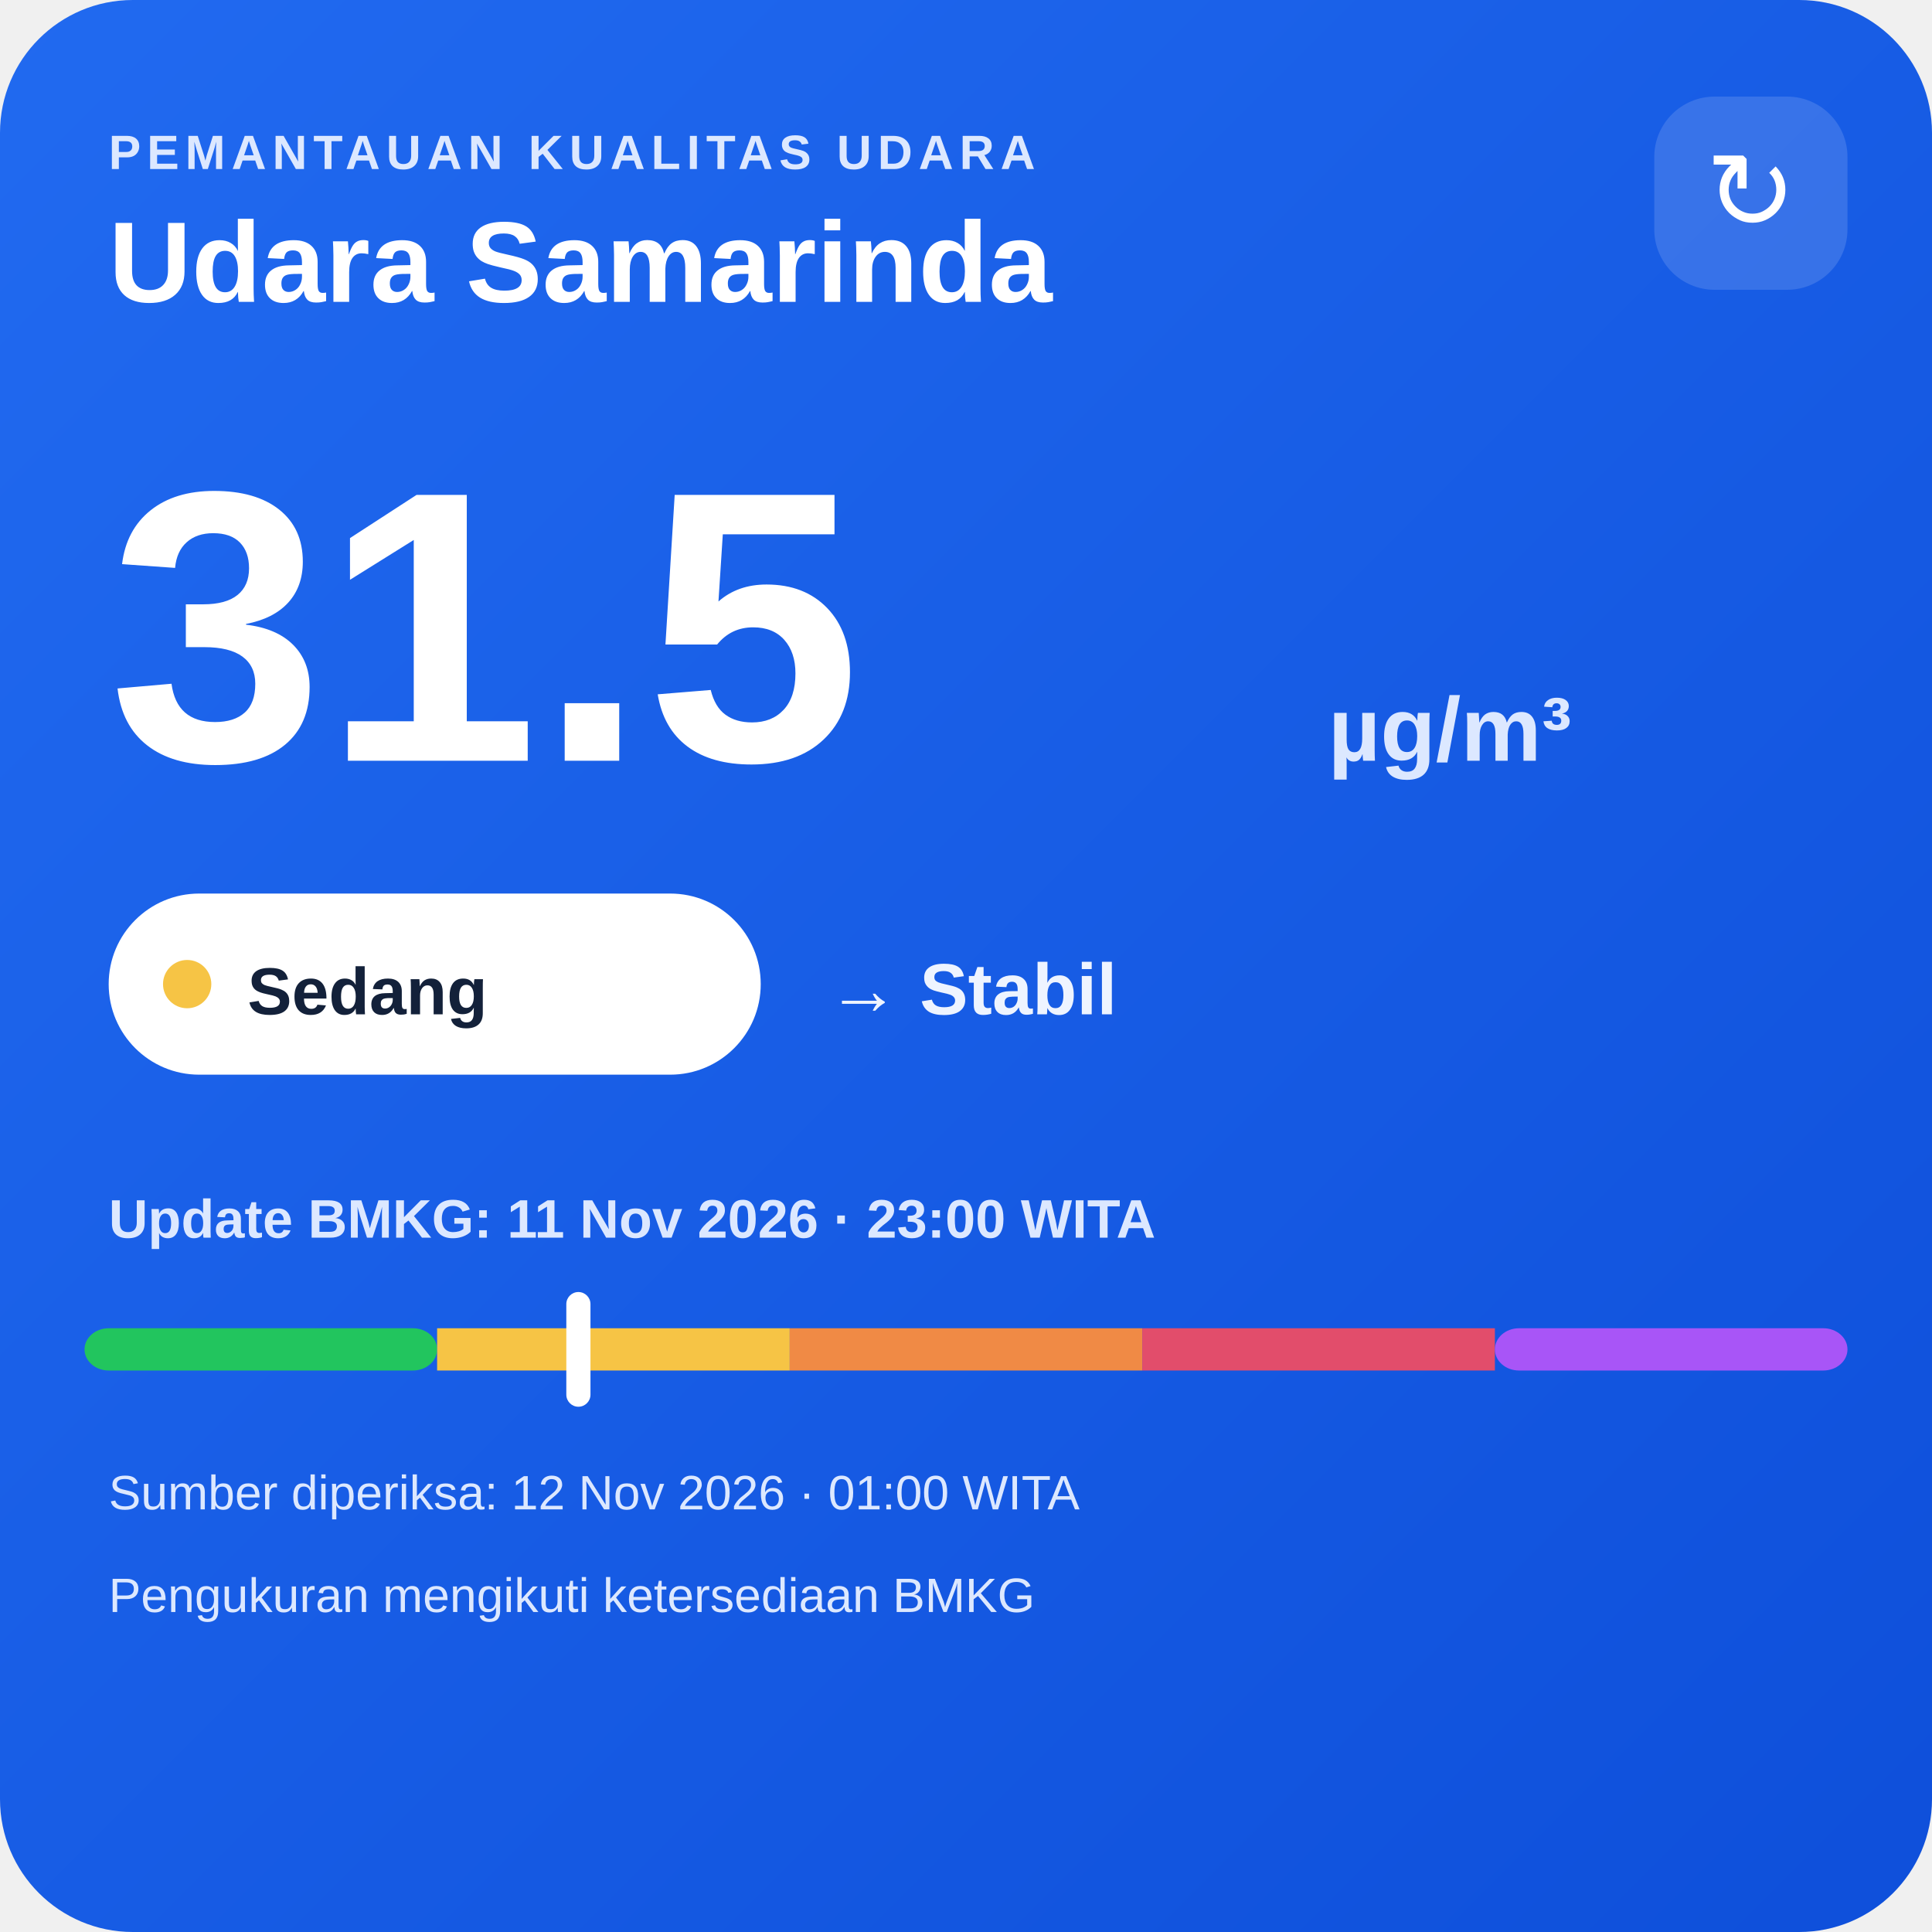
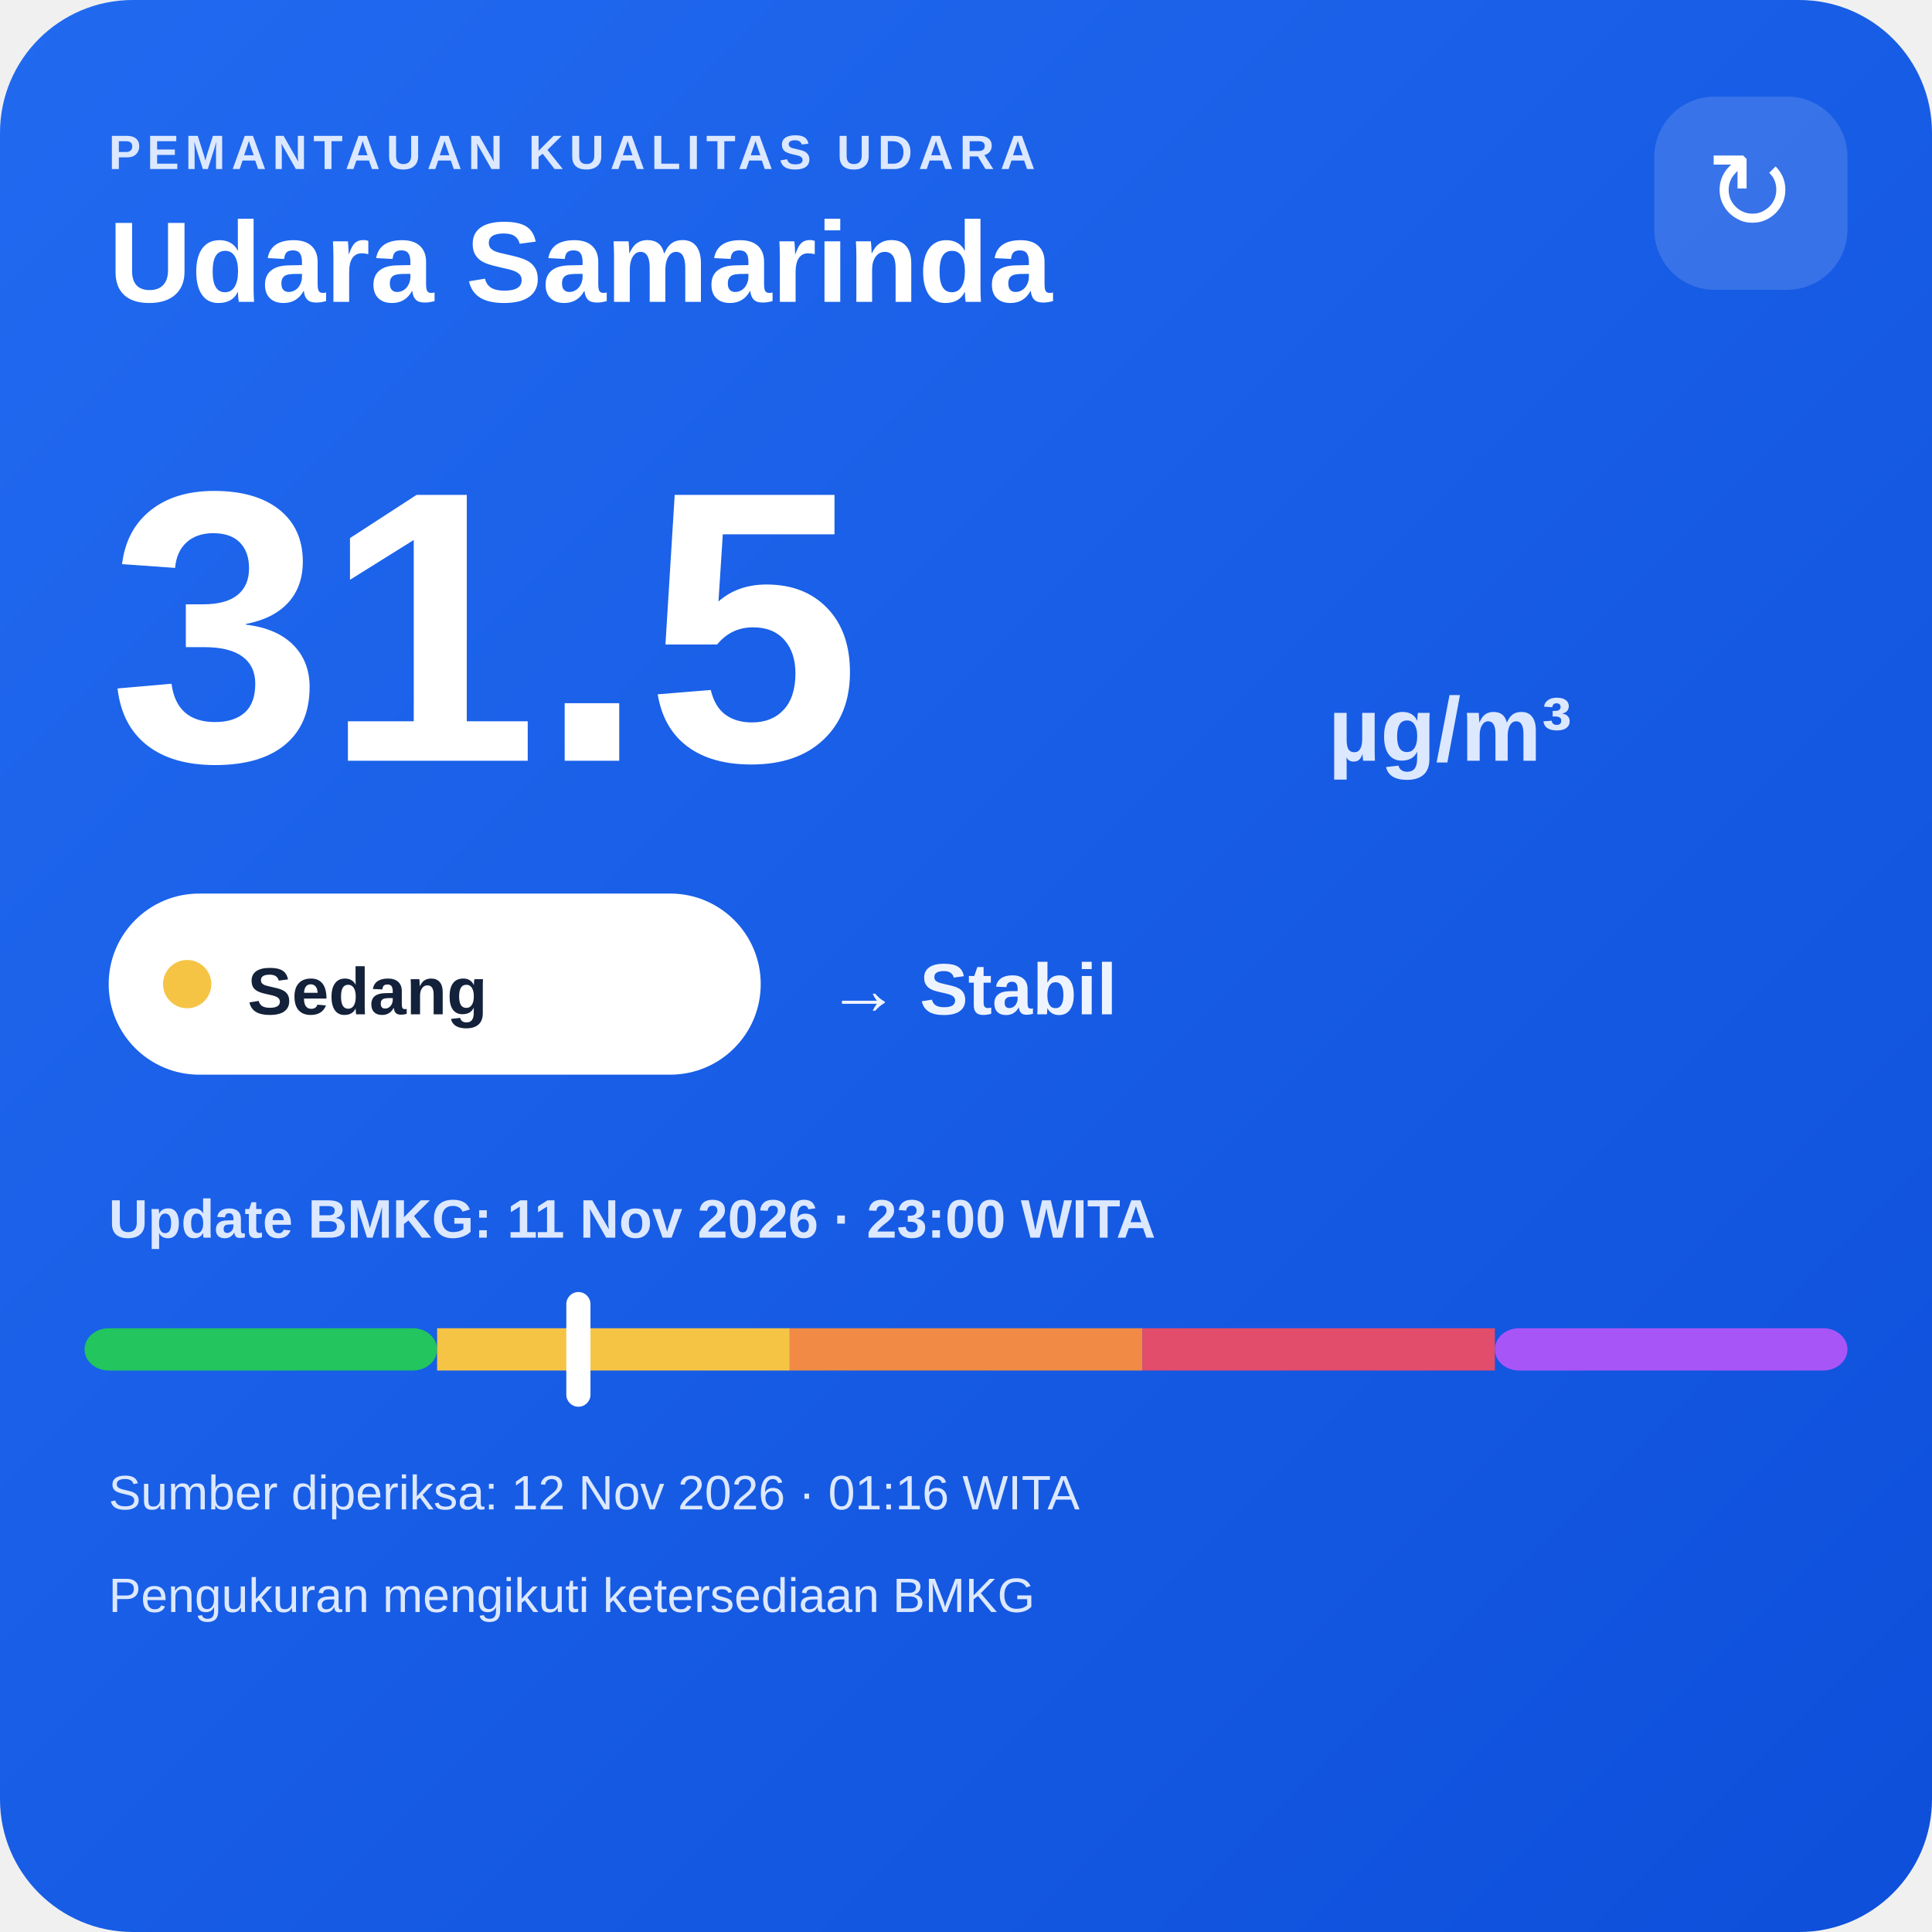
<svg xmlns="http://www.w3.org/2000/svg" width="320" height="320" viewBox="0 0 320 320">
  <defs>
    <linearGradient id="bg" x1="0" y1="0" x2="1" y2="1">
      <stop offset="0" stop-color="#216af0" />
      <stop offset="1" stop-color="#0e4fda" />
    </linearGradient>
  </defs>
  <rect width="320" height="320" rx="22" fill="url(#bg)" />
  <text x="18" y="28" fill="#dce8ff" font-family="Arial,sans-serif" font-size="8" font-weight="700" letter-spacing="1">PEMANTAUAN KUALITAS UDARA</text>
  <text x="18" y="50" fill="#ffffff" font-family="Arial,sans-serif" font-size="19" font-weight="700">Udara Samarinda</text>
  <rect x="274" y="16" width="32" height="32" rx="10" fill="#ffffff" fill-opacity=".14" />
  <text x="290" y="38" text-anchor="middle" fill="#ffffff" font-family="Arial,sans-serif" font-size="18">↻</text>
  <text x="18" y="126" fill="#ffffff" font-family="Arial,sans-serif" font-size="64" font-weight="800">31.5</text>
  <text x="220" y="126" fill="#dce8ff" font-family="Arial,sans-serif" font-size="15" font-weight="700">µg/m³</text>
  <rect x="18" y="148" width="108" height="30" rx="15" fill="#ffffff" />
  <circle cx="31" cy="163" r="4" fill="#f6c445" />
  <text x="41" y="168" fill="#13213a" font-family="Arial,sans-serif" font-size="11" font-weight="700">Sedang</text>
  <text x="137" y="168" fill="#eef4ff" font-family="Arial,sans-serif" font-size="12" font-weight="700">→ Stabil</text>
  <text x="18" y="205" fill="#dce8ff" font-family="Arial,sans-serif" font-size="9" font-weight="700">Update BMKG: 11 Nov 2026 · 23:00 WITA</text>
  <rect x="14" y="220" width="58.4" height="7" rx="4" fill="#22c55e" />
  <rect x="72.4" y="220" width="58.4" height="7" fill="#f6c445" />
  <rect x="130.8" y="220" width="58.4" height="7" fill="#f08a45" />
  <rect x="189.2" y="220" width="58.4" height="7" fill="#e24d6b" />
  <rect x="247.6" y="220" width="58.4" height="7" rx="4" fill="#a855f7" />
  <rect x="93.8" y="214" width="4" height="19" rx="2" fill="#ffffff" />
-   <text x="18" y="250" fill="#dce8ff" font-family="Arial,sans-serif" font-size="8">Sumber diperiksa: 12 Nov 2026 · 01:00 WITA</text>
+   <text x="18" y="250" fill="#dce8ff" font-family="Arial,sans-serif" font-size="8">Sumber diperiksa: 12 Nov 2026 · 01:16 WITA</text>
  <text x="18" y="267" fill="#dce8ff" font-family="Arial,sans-serif" font-size="8">Pengukuran mengikuti ketersediaan BMKG</text>
</svg>
